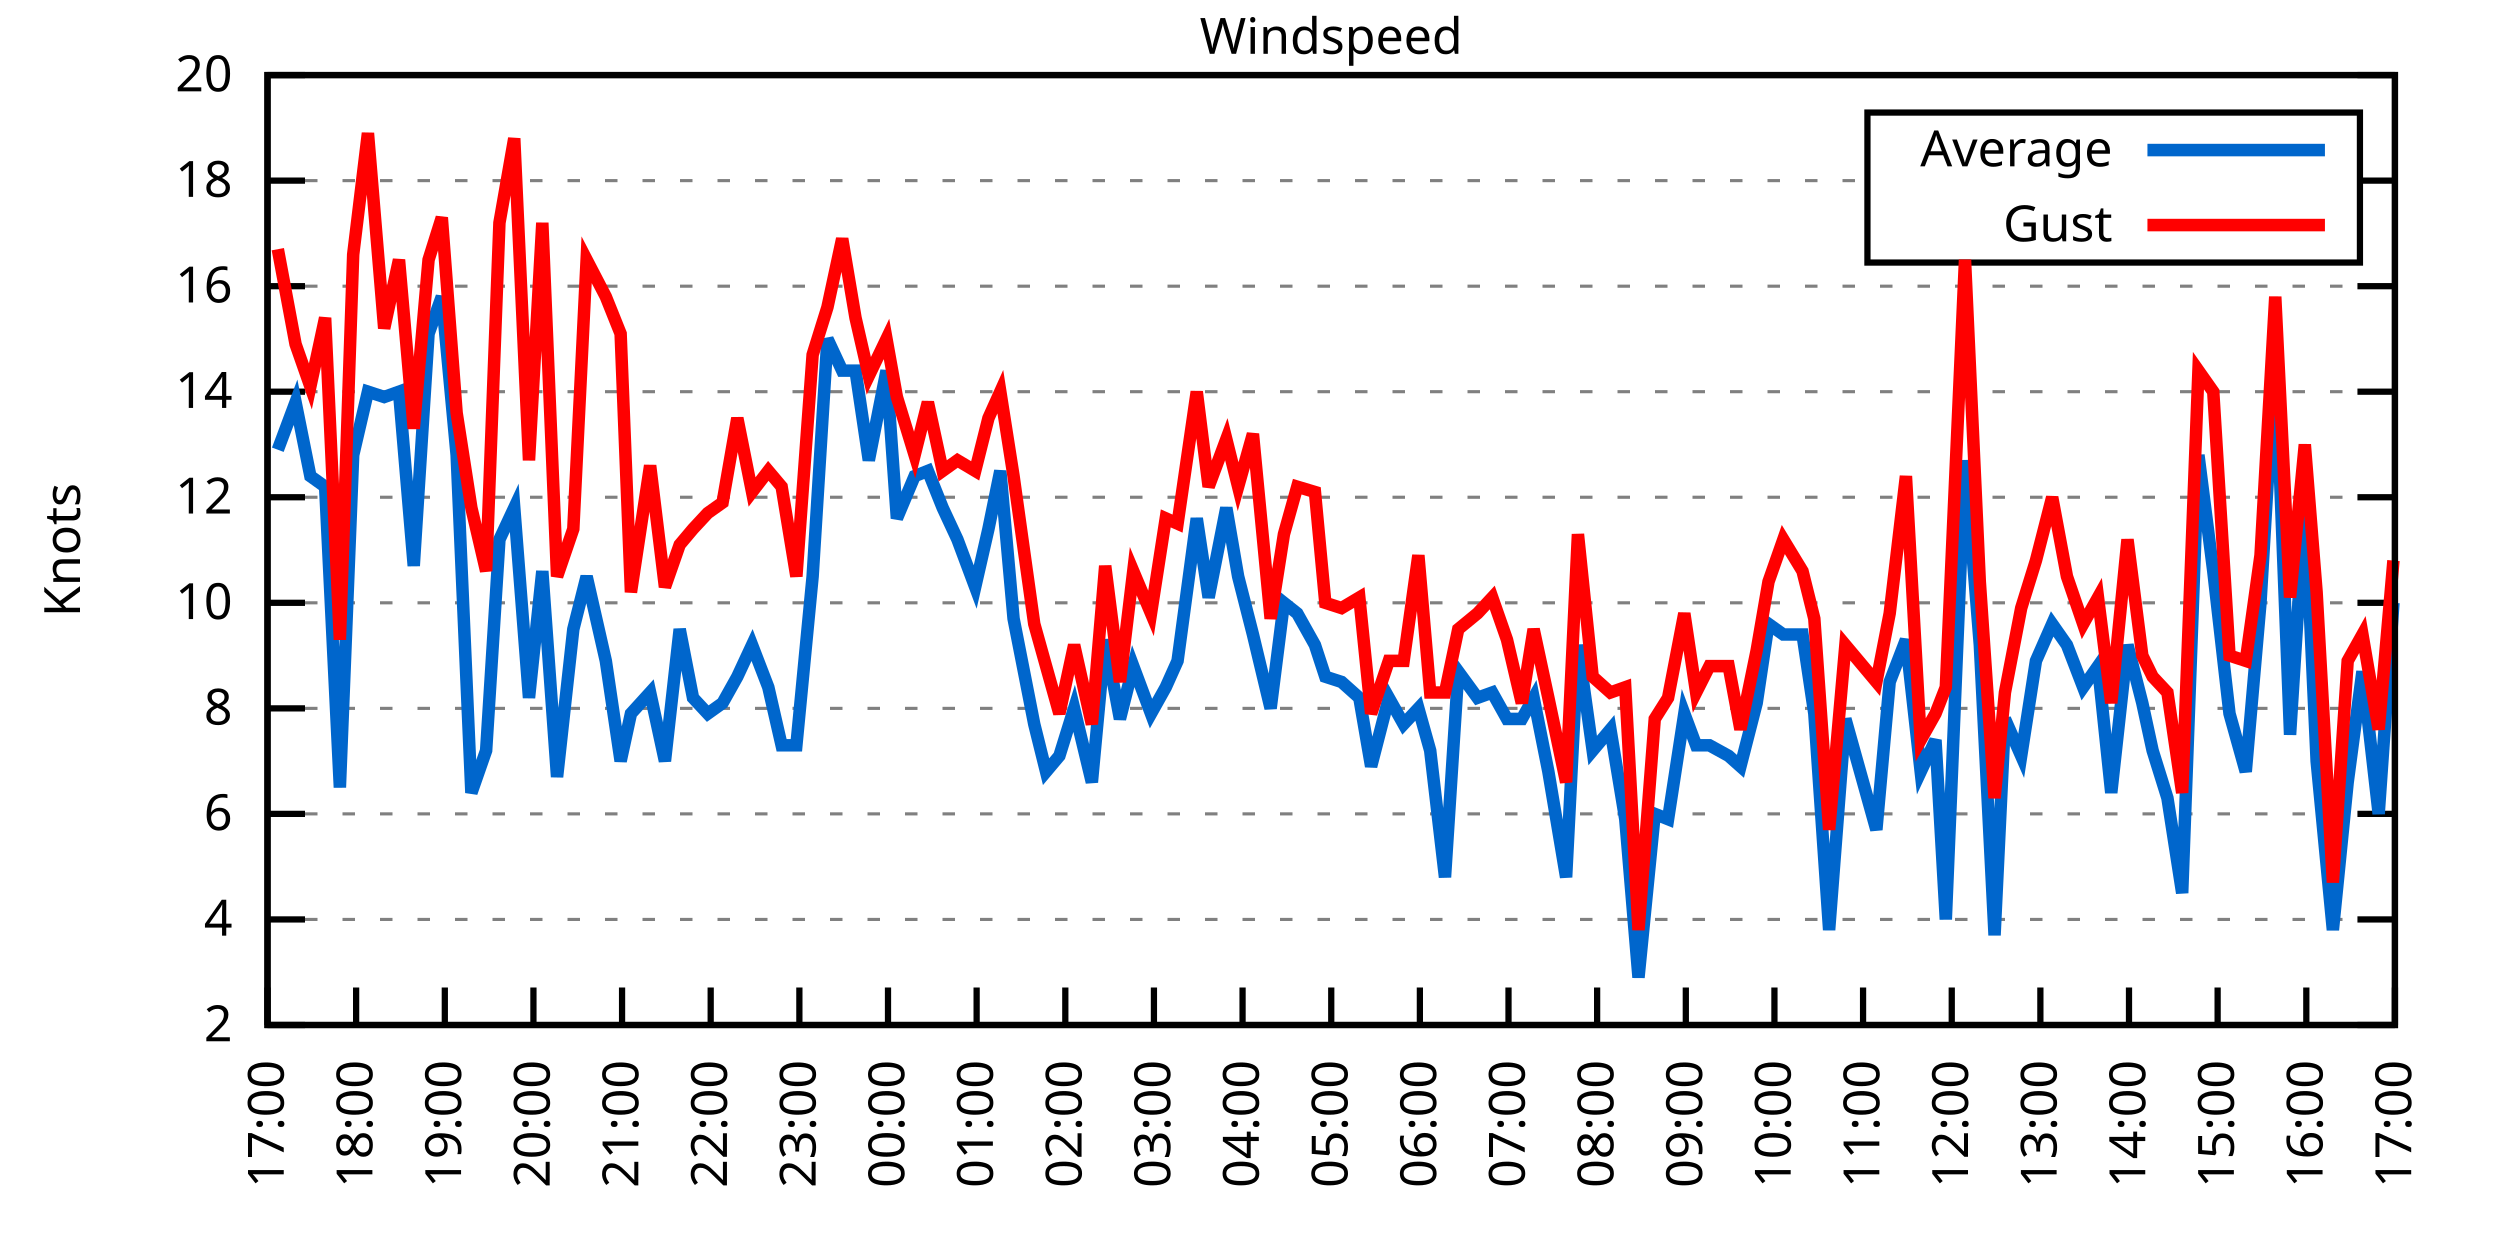
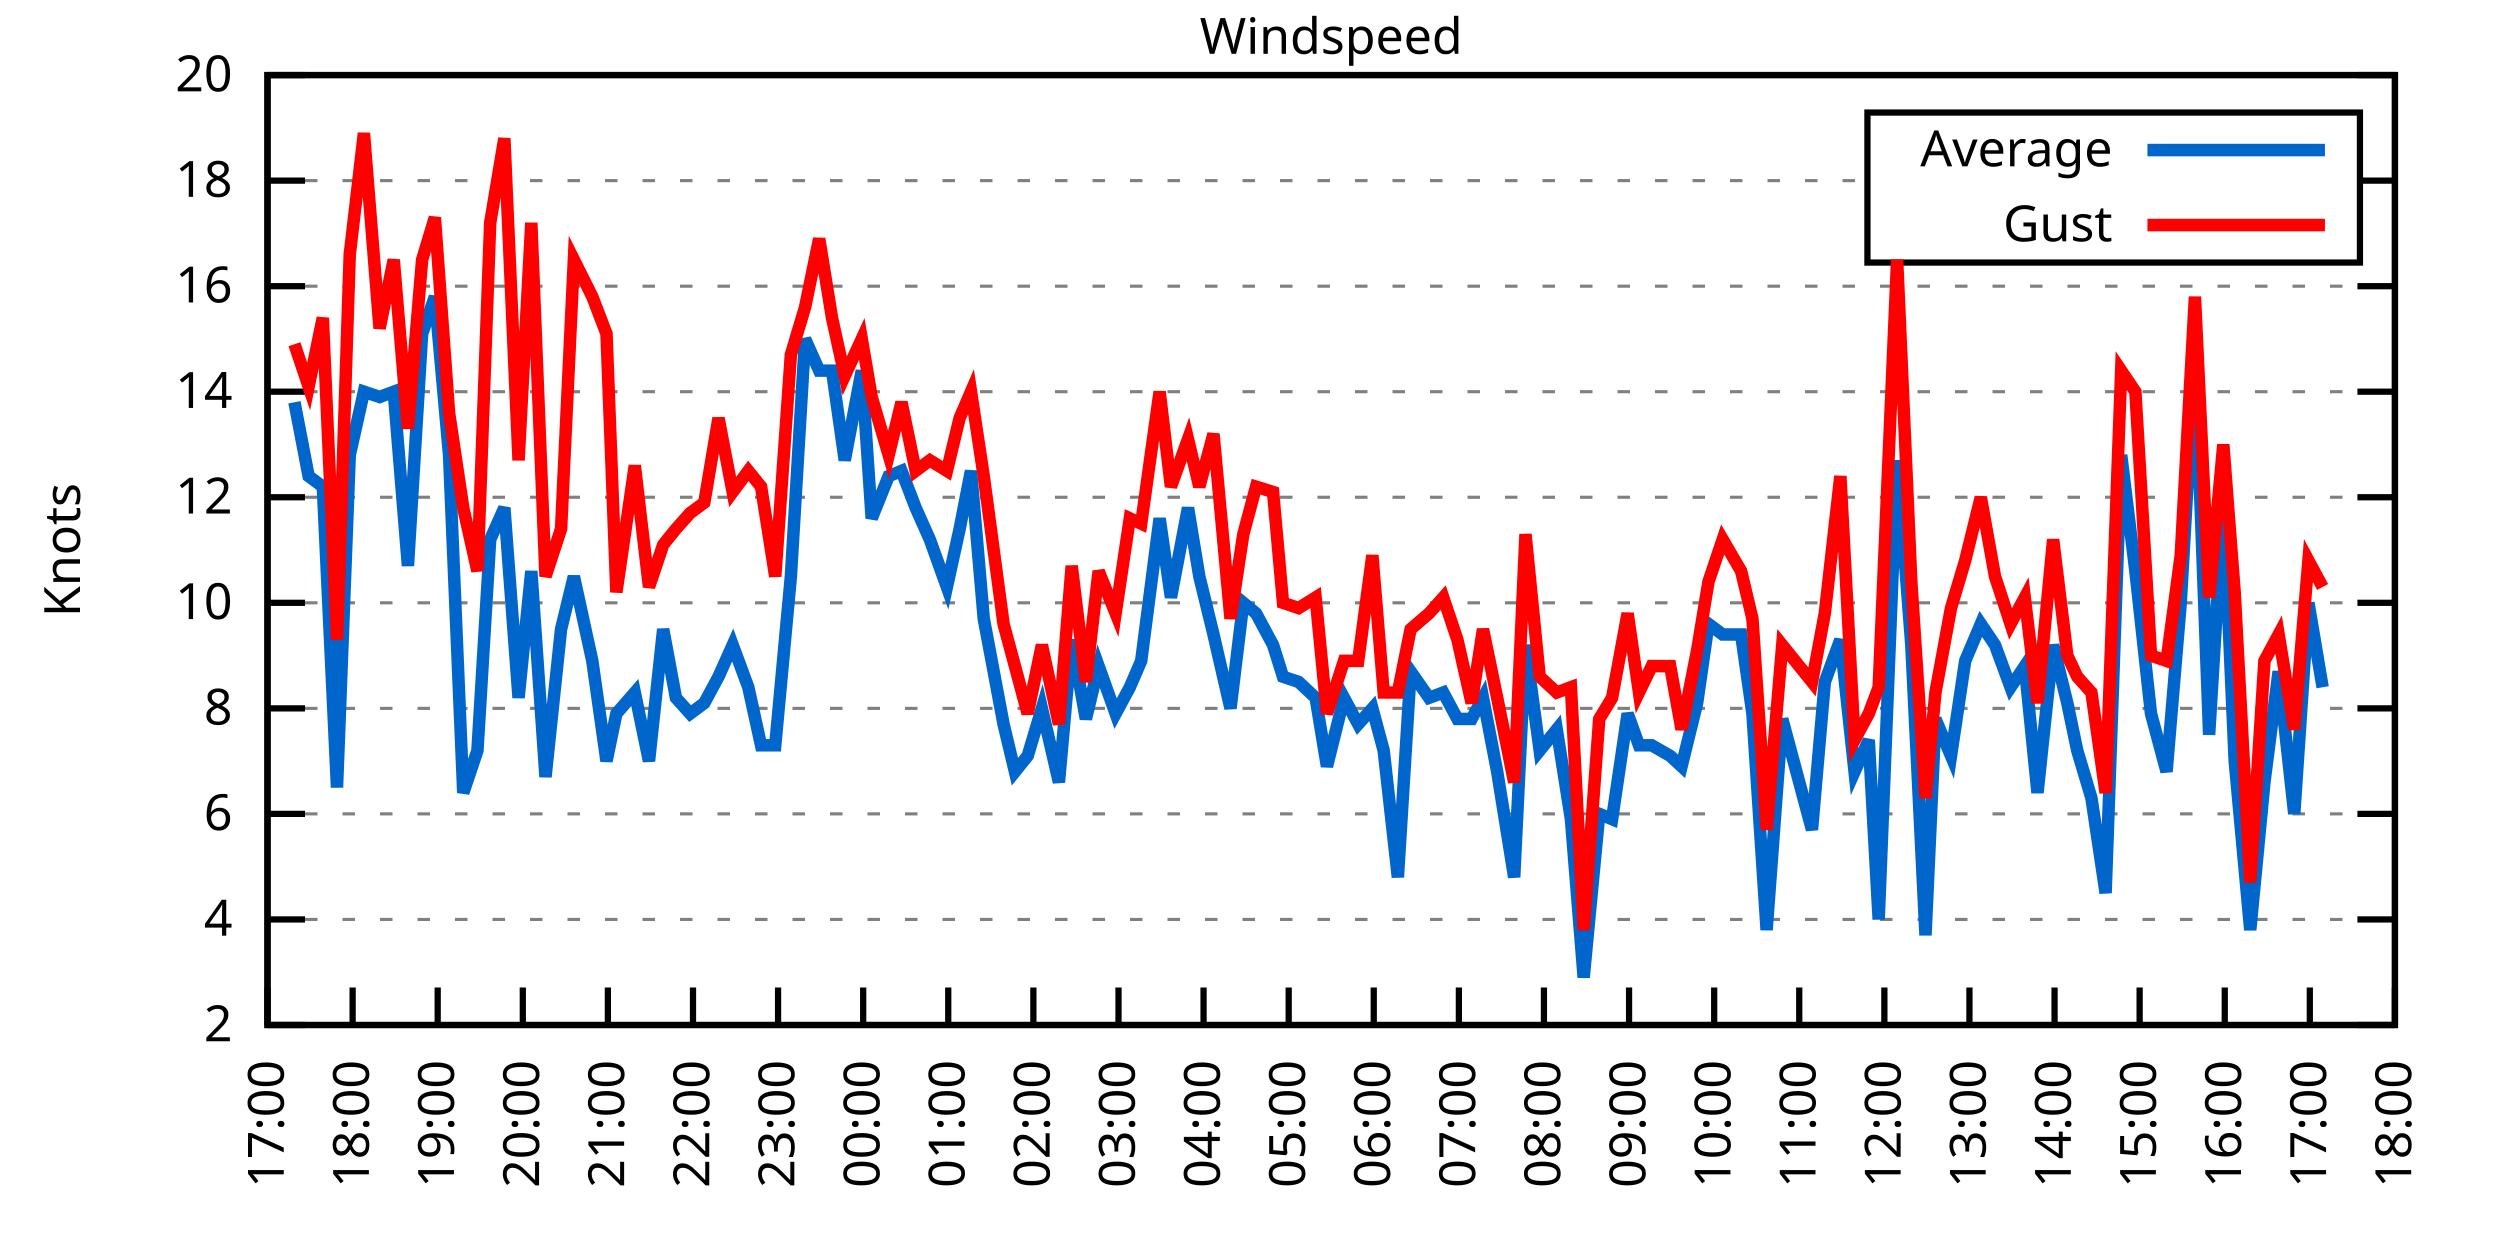
<svg xmlns="http://www.w3.org/2000/svg" xmlns:xlink="http://www.w3.org/1999/xlink" width="400" height="200" viewBox="0 0 400 200">
  <g id="gnuplot_canvas">
    <rect x="0" y="0" width="400" height="200" fill="none" />
    <defs>
      <circle id="gpDot" r="0.5" stroke-width="0.5" stroke="currentColor" />
      <path id="gpPt0" stroke-width="0.333" stroke="currentColor" d="M-1,0 h2 M0,-1 v2" />
      <path id="gpPt1" stroke-width="0.333" stroke="currentColor" d="M-1,-1 L1,1 M1,-1 L-1,1" />
      <path id="gpPt2" stroke-width="0.333" stroke="currentColor" d="M-1,0 L1,0 M0,-1 L0,1 M-1,-1 L1,1 M-1,1 L1,-1" />
      <rect id="gpPt3" stroke-width="0.333" stroke="currentColor" x="-1" y="-1" width="2" height="2" />
      <rect id="gpPt4" stroke-width="0.333" stroke="currentColor" fill="currentColor" x="-1" y="-1" width="2" height="2" />
      <circle id="gpPt5" stroke-width="0.333" stroke="currentColor" cx="0" cy="0" r="1" />
      <use xlink:href="#gpPt5" id="gpPt6" fill="currentColor" stroke="none" />
      <path id="gpPt7" stroke-width="0.333" stroke="currentColor" d="M0,-1.33 L-1.33,0.67 L1.33,0.67 z" />
      <use xlink:href="#gpPt7" id="gpPt8" fill="currentColor" stroke="none" />
      <use xlink:href="#gpPt7" id="gpPt9" stroke="currentColor" transform="rotate(180)" />
      <use xlink:href="#gpPt9" id="gpPt10" fill="currentColor" stroke="none" />
      <use xlink:href="#gpPt3" id="gpPt11" stroke="currentColor" transform="rotate(45)" />
      <use xlink:href="#gpPt11" id="gpPt12" fill="currentColor" stroke="none" />
      <path id="gpPt13" stroke-width="0.333" stroke="currentColor" d="M0,1.330 L1.265,0.411 L0.782,-1.067 L-0.782,-1.076 L-1.265,0.411 z" />
      <use xlink:href="#gpPt13" id="gpPt14" fill="currentColor" stroke="none" />
      <filter id="textbox" filterUnits="objectBoundingBox" x="0" y="0" height="1" width="1">
        <feFlood flood-color="white" flood-opacity="1" result="bgnd" />
        <feComposite in="SourceGraphic" in2="bgnd" operator="atop" />
      </filter>
      <filter id="greybox" filterUnits="objectBoundingBox" x="0" y="0" height="1" width="1">
        <feFlood flood-color="lightgrey" flood-opacity="1" result="grey" />
        <feComposite in="SourceGraphic" in2="grey" operator="atop" />
      </filter>
    </defs>
    <g fill="none" color="white" stroke="currentColor" stroke-width="1.00" stroke-linecap="butt" stroke-linejoin="miter">
</g>
    <g fill="none" color="black" stroke="currentColor" stroke-width="1.00" stroke-linecap="butt" stroke-linejoin="miter">
      <g stroke="none" shape-rendering="crispEdges">
        <polygon fill="rgb(255, 255, 255)" points="42.80,164.00 383.18,164.00 383.18,12.02 42.80,12.02 " />
      </g>
    </g>
    <g fill="none" color="black" stroke="currentColor" stroke-width="1.00" stroke-linecap="butt" stroke-linejoin="miter">
</g>
    <g fill="none" color="black" stroke="black" stroke-width="0.50" stroke-linecap="butt" stroke-linejoin="miter">
</g>
    <g fill="none" color="gray" stroke="currentColor" stroke-width="0.50" stroke-linecap="butt" stroke-linejoin="miter">
      <path stroke="gray" stroke-dasharray="2,4" class="gridline" d="M42.80,164.00 L383.19,164.00  " />
    </g>
    <g fill="none" color="gray" stroke="gray" stroke-width="1.00" stroke-linecap="butt" stroke-linejoin="miter">
</g>
    <g fill="none" color="black" stroke="currentColor" stroke-width="1.00" stroke-linecap="butt" stroke-linejoin="miter">
      <path stroke="black" d="M42.80,164.00 L48.80,164.00 M383.19,164.00 L377.19,164.00  " />
      <g transform="translate(37.20,166.60)" stroke="none" fill="black" font-family="Sans" font-size="8.00" text-anchor="end">
        <text>
          <tspan font-family="Sans"> 2</tspan>
        </text>
      </g>
    </g>
    <g fill="none" color="black" stroke="currentColor" stroke-width="1.00" stroke-linecap="butt" stroke-linejoin="miter">
</g>
    <g fill="none" color="black" stroke="black" stroke-width="0.50" stroke-linecap="butt" stroke-linejoin="miter">
</g>
    <g fill="none" color="gray" stroke="currentColor" stroke-width="0.50" stroke-linecap="butt" stroke-linejoin="miter">
      <path stroke="gray" stroke-dasharray="2,4" class="gridline" d="M42.80,147.11 L383.19,147.11  " />
    </g>
    <g fill="none" color="gray" stroke="gray" stroke-width="1.00" stroke-linecap="butt" stroke-linejoin="miter">
</g>
    <g fill="none" color="black" stroke="currentColor" stroke-width="1.00" stroke-linecap="butt" stroke-linejoin="miter">
      <path stroke="black" d="M42.80,147.11 L48.80,147.11 M383.19,147.11 L377.19,147.11  " />
      <g transform="translate(37.20,149.71)" stroke="none" fill="black" font-family="Sans" font-size="8.00" text-anchor="end">
        <text>
          <tspan font-family="Sans"> 4</tspan>
        </text>
      </g>
    </g>
    <g fill="none" color="black" stroke="currentColor" stroke-width="1.00" stroke-linecap="butt" stroke-linejoin="miter">
</g>
    <g fill="none" color="black" stroke="black" stroke-width="0.50" stroke-linecap="butt" stroke-linejoin="miter">
</g>
    <g fill="none" color="gray" stroke="currentColor" stroke-width="0.50" stroke-linecap="butt" stroke-linejoin="miter">
      <path stroke="gray" stroke-dasharray="2,4" class="gridline" d="M42.80,130.22 L383.19,130.22  " />
    </g>
    <g fill="none" color="gray" stroke="gray" stroke-width="1.00" stroke-linecap="butt" stroke-linejoin="miter">
</g>
    <g fill="none" color="black" stroke="currentColor" stroke-width="1.00" stroke-linecap="butt" stroke-linejoin="miter">
      <path stroke="black" d="M42.80,130.22 L48.80,130.22 M383.19,130.22 L377.19,130.22  " />
      <g transform="translate(37.20,132.82)" stroke="none" fill="black" font-family="Sans" font-size="8.00" text-anchor="end">
        <text>
          <tspan font-family="Sans"> 6</tspan>
        </text>
      </g>
    </g>
    <g fill="none" color="black" stroke="currentColor" stroke-width="1.00" stroke-linecap="butt" stroke-linejoin="miter">
</g>
    <g fill="none" color="black" stroke="black" stroke-width="0.50" stroke-linecap="butt" stroke-linejoin="miter">
</g>
    <g fill="none" color="gray" stroke="currentColor" stroke-width="0.50" stroke-linecap="butt" stroke-linejoin="miter">
      <path stroke="gray" stroke-dasharray="2,4" class="gridline" d="M42.80,113.34 L383.19,113.34  " />
    </g>
    <g fill="none" color="gray" stroke="gray" stroke-width="1.00" stroke-linecap="butt" stroke-linejoin="miter">
</g>
    <g fill="none" color="black" stroke="currentColor" stroke-width="1.00" stroke-linecap="butt" stroke-linejoin="miter">
      <path stroke="black" d="M42.80,113.34 L48.80,113.34 M383.19,113.34 L377.19,113.34  " />
      <g transform="translate(37.20,115.94)" stroke="none" fill="black" font-family="Sans" font-size="8.00" text-anchor="end">
        <text>
          <tspan font-family="Sans"> 8</tspan>
        </text>
      </g>
    </g>
    <g fill="none" color="black" stroke="currentColor" stroke-width="1.00" stroke-linecap="butt" stroke-linejoin="miter">
</g>
    <g fill="none" color="black" stroke="black" stroke-width="0.50" stroke-linecap="butt" stroke-linejoin="miter">
</g>
    <g fill="none" color="gray" stroke="currentColor" stroke-width="0.50" stroke-linecap="butt" stroke-linejoin="miter">
      <path stroke="gray" stroke-dasharray="2,4" class="gridline" d="M42.80,96.45 L383.19,96.45  " />
    </g>
    <g fill="none" color="gray" stroke="gray" stroke-width="1.00" stroke-linecap="butt" stroke-linejoin="miter">
</g>
    <g fill="none" color="black" stroke="currentColor" stroke-width="1.00" stroke-linecap="butt" stroke-linejoin="miter">
      <path stroke="black" d="M42.80,96.45 L48.80,96.45 M383.19,96.45 L377.19,96.45  " />
      <g transform="translate(37.20,99.05)" stroke="none" fill="black" font-family="Sans" font-size="8.00" text-anchor="end">
        <text>
          <tspan font-family="Sans"> 10</tspan>
        </text>
      </g>
    </g>
    <g fill="none" color="black" stroke="currentColor" stroke-width="1.00" stroke-linecap="butt" stroke-linejoin="miter">
</g>
    <g fill="none" color="black" stroke="black" stroke-width="0.50" stroke-linecap="butt" stroke-linejoin="miter">
</g>
    <g fill="none" color="gray" stroke="currentColor" stroke-width="0.50" stroke-linecap="butt" stroke-linejoin="miter">
      <path stroke="gray" stroke-dasharray="2,4" class="gridline" d="M42.80,79.56 L383.19,79.56  " />
    </g>
    <g fill="none" color="gray" stroke="gray" stroke-width="1.00" stroke-linecap="butt" stroke-linejoin="miter">
</g>
    <g fill="none" color="black" stroke="currentColor" stroke-width="1.00" stroke-linecap="butt" stroke-linejoin="miter">
      <path stroke="black" d="M42.80,79.56 L48.80,79.56 M383.19,79.56 L377.19,79.56  " />
      <g transform="translate(37.20,82.16)" stroke="none" fill="black" font-family="Sans" font-size="8.00" text-anchor="end">
        <text>
          <tspan font-family="Sans"> 12</tspan>
        </text>
      </g>
    </g>
    <g fill="none" color="black" stroke="currentColor" stroke-width="1.00" stroke-linecap="butt" stroke-linejoin="miter">
</g>
    <g fill="none" color="black" stroke="black" stroke-width="0.50" stroke-linecap="butt" stroke-linejoin="miter">
</g>
    <g fill="none" color="gray" stroke="currentColor" stroke-width="0.50" stroke-linecap="butt" stroke-linejoin="miter">
      <path stroke="gray" stroke-dasharray="2,4" class="gridline" d="M42.80,62.67 L383.19,62.67  " />
    </g>
    <g fill="none" color="gray" stroke="gray" stroke-width="1.00" stroke-linecap="butt" stroke-linejoin="miter">
</g>
    <g fill="none" color="black" stroke="currentColor" stroke-width="1.00" stroke-linecap="butt" stroke-linejoin="miter">
      <path stroke="black" d="M42.80,62.67 L48.80,62.67 M383.19,62.67 L377.19,62.67  " />
      <g transform="translate(37.20,65.27)" stroke="none" fill="black" font-family="Sans" font-size="8.00" text-anchor="end">
        <text>
          <tspan font-family="Sans"> 14</tspan>
        </text>
      </g>
    </g>
    <g fill="none" color="black" stroke="currentColor" stroke-width="1.00" stroke-linecap="butt" stroke-linejoin="miter">
</g>
    <g fill="none" color="black" stroke="black" stroke-width="0.50" stroke-linecap="butt" stroke-linejoin="miter">
</g>
    <g fill="none" color="gray" stroke="currentColor" stroke-width="0.50" stroke-linecap="butt" stroke-linejoin="miter">
      <path stroke="gray" stroke-dasharray="2,4" class="gridline" d="M42.80,45.79 L383.19,45.79  " />
    </g>
    <g fill="none" color="gray" stroke="gray" stroke-width="1.00" stroke-linecap="butt" stroke-linejoin="miter">
</g>
    <g fill="none" color="black" stroke="currentColor" stroke-width="1.00" stroke-linecap="butt" stroke-linejoin="miter">
      <path stroke="black" d="M42.80,45.79 L48.80,45.79 M383.19,45.79 L377.19,45.79  " />
      <g transform="translate(37.20,48.39)" stroke="none" fill="black" font-family="Sans" font-size="8.00" text-anchor="end">
        <text>
          <tspan font-family="Sans"> 16</tspan>
        </text>
      </g>
    </g>
    <g fill="none" color="black" stroke="currentColor" stroke-width="1.00" stroke-linecap="butt" stroke-linejoin="miter">
</g>
    <g fill="none" color="black" stroke="black" stroke-width="0.50" stroke-linecap="butt" stroke-linejoin="miter">
</g>
    <g fill="none" color="gray" stroke="currentColor" stroke-width="0.50" stroke-linecap="butt" stroke-linejoin="miter">
      <path stroke="gray" stroke-dasharray="2,4" class="gridline" d="M42.80,28.90 L298.79,28.90 M377.59,28.90 L383.19,28.90  " />
    </g>
    <g fill="none" color="gray" stroke="gray" stroke-width="1.00" stroke-linecap="butt" stroke-linejoin="miter">
</g>
    <g fill="none" color="black" stroke="currentColor" stroke-width="1.00" stroke-linecap="butt" stroke-linejoin="miter">
      <path stroke="black" d="M42.80,28.90 L48.80,28.90 M383.19,28.90 L377.19,28.90  " />
      <g transform="translate(37.20,31.50)" stroke="none" fill="black" font-family="Sans" font-size="8.00" text-anchor="end">
        <text>
          <tspan font-family="Sans"> 18</tspan>
        </text>
      </g>
    </g>
    <g fill="none" color="black" stroke="currentColor" stroke-width="1.00" stroke-linecap="butt" stroke-linejoin="miter">
</g>
    <g fill="none" color="black" stroke="black" stroke-width="0.50" stroke-linecap="butt" stroke-linejoin="miter">
</g>
    <g fill="none" color="gray" stroke="currentColor" stroke-width="0.50" stroke-linecap="butt" stroke-linejoin="miter">
      <path stroke="gray" stroke-dasharray="2,4" class="gridline" d="M42.80,12.01 L383.19,12.01  " />
    </g>
    <g fill="none" color="gray" stroke="gray" stroke-width="1.00" stroke-linecap="butt" stroke-linejoin="miter">
</g>
    <g fill="none" color="black" stroke="currentColor" stroke-width="1.00" stroke-linecap="butt" stroke-linejoin="miter">
      <path stroke="black" d="M42.80,12.01 L48.80,12.01 M383.19,12.01 L377.19,12.01  " />
      <g transform="translate(37.20,14.61)" stroke="none" fill="black" font-family="Sans" font-size="8.00" text-anchor="end">
        <text>
          <tspan font-family="Sans"> 20</tspan>
        </text>
      </g>
    </g>
    <g fill="none" color="black" stroke="currentColor" stroke-width="1.00" stroke-linecap="butt" stroke-linejoin="miter">
      <path stroke="black" d="M42.80,164.00 L42.80,158.00  " />
      <g transform="translate(45.40,169.60) rotate(270.00)" stroke="none" fill="black" font-family="Sans" font-size="8.00" text-anchor="end">
        <text>
          <tspan font-family="Sans">17:00</tspan>
        </text>
      </g>
    </g>
    <g fill="none" color="black" stroke="currentColor" stroke-width="1.00" stroke-linecap="butt" stroke-linejoin="miter">
-       <path stroke="black" d="M56.98,164.00 L56.98,158.00  " />
-       <g transform="translate(59.58,169.60) rotate(270.00)" stroke="none" fill="black" font-family="Sans" font-size="8.00" text-anchor="end">
+       <path stroke="black" d="M56.42,164.00 L56.42,158.00  " />
+       <g transform="translate(59.02,169.60) rotate(270.00)" stroke="none" fill="black" font-family="Sans" font-size="8.00" text-anchor="end">
        <text>
          <tspan font-family="Sans">18:00</tspan>
        </text>
      </g>
    </g>
    <g fill="none" color="black" stroke="currentColor" stroke-width="1.00" stroke-linecap="butt" stroke-linejoin="miter">
-       <path stroke="black" d="M71.17,164.00 L71.17,158.00  " />
-       <g transform="translate(73.77,169.60) rotate(270.00)" stroke="none" fill="black" font-family="Sans" font-size="8.00" text-anchor="end">
+       <path stroke="black" d="M70.03,164.00 L70.03,158.00  " />
+       <g transform="translate(72.63,169.60) rotate(270.00)" stroke="none" fill="black" font-family="Sans" font-size="8.00" text-anchor="end">
        <text>
          <tspan font-family="Sans">19:00</tspan>
        </text>
      </g>
    </g>
    <g fill="none" color="black" stroke="currentColor" stroke-width="1.00" stroke-linecap="butt" stroke-linejoin="miter">
-       <path stroke="black" d="M85.35,164.00 L85.35,158.00  " />
-       <g transform="translate(87.95,169.60) rotate(270.00)" stroke="none" fill="black" font-family="Sans" font-size="8.00" text-anchor="end">
+       <path stroke="black" d="M83.65,164.00 L83.65,158.00  " />
+       <g transform="translate(86.25,169.60) rotate(270.00)" stroke="none" fill="black" font-family="Sans" font-size="8.00" text-anchor="end">
        <text>
          <tspan font-family="Sans">20:00</tspan>
        </text>
      </g>
    </g>
    <g fill="none" color="black" stroke="currentColor" stroke-width="1.00" stroke-linecap="butt" stroke-linejoin="miter">
-       <path stroke="black" d="M99.53,164.00 L99.53,158.00  " />
-       <g transform="translate(102.13,169.60) rotate(270.00)" stroke="none" fill="black" font-family="Sans" font-size="8.00" text-anchor="end">
+       <path stroke="black" d="M97.26,164.00 L97.26,158.00  " />
+       <g transform="translate(99.86,169.60) rotate(270.00)" stroke="none" fill="black" font-family="Sans" font-size="8.00" text-anchor="end">
        <text>
          <tspan font-family="Sans">21:00</tspan>
        </text>
      </g>
    </g>
    <g fill="none" color="black" stroke="currentColor" stroke-width="1.00" stroke-linecap="butt" stroke-linejoin="miter">
-       <path stroke="black" d="M113.71,164.00 L113.71,158.00  " />
-       <g transform="translate(116.31,169.60) rotate(270.00)" stroke="none" fill="black" font-family="Sans" font-size="8.00" text-anchor="end">
+       <path stroke="black" d="M110.88,164.00 L110.88,158.00  " />
+       <g transform="translate(113.48,169.60) rotate(270.00)" stroke="none" fill="black" font-family="Sans" font-size="8.00" text-anchor="end">
        <text>
          <tspan font-family="Sans">22:00</tspan>
        </text>
      </g>
    </g>
    <g fill="none" color="black" stroke="currentColor" stroke-width="1.00" stroke-linecap="butt" stroke-linejoin="miter">
-       <path stroke="black" d="M127.90,164.00 L127.90,158.00  " />
-       <g transform="translate(130.50,169.60) rotate(270.00)" stroke="none" fill="black" font-family="Sans" font-size="8.00" text-anchor="end">
+       <path stroke="black" d="M124.49,164.00 L124.49,158.00  " />
+       <g transform="translate(127.09,169.60) rotate(270.00)" stroke="none" fill="black" font-family="Sans" font-size="8.00" text-anchor="end">
        <text>
          <tspan font-family="Sans">23:00</tspan>
        </text>
      </g>
    </g>
    <g fill="none" color="black" stroke="currentColor" stroke-width="1.00" stroke-linecap="butt" stroke-linejoin="miter">
-       <path stroke="black" d="M142.08,164.00 L142.08,158.00  " />
-       <g transform="translate(144.68,169.60) rotate(270.00)" stroke="none" fill="black" font-family="Sans" font-size="8.00" text-anchor="end">
+       <path stroke="black" d="M138.11,164.00 L138.11,158.00  " />
+       <g transform="translate(140.71,169.60) rotate(270.00)" stroke="none" fill="black" font-family="Sans" font-size="8.00" text-anchor="end">
        <text>
          <tspan font-family="Sans">00:00</tspan>
        </text>
      </g>
    </g>
    <g fill="none" color="black" stroke="currentColor" stroke-width="1.00" stroke-linecap="butt" stroke-linejoin="miter">
-       <path stroke="black" d="M156.26,164.00 L156.26,158.00  " />
-       <g transform="translate(158.86,169.60) rotate(270.00)" stroke="none" fill="black" font-family="Sans" font-size="8.00" text-anchor="end">
+       <path stroke="black" d="M151.72,164.00 L151.72,158.00  " />
+       <g transform="translate(154.32,169.60) rotate(270.00)" stroke="none" fill="black" font-family="Sans" font-size="8.00" text-anchor="end">
        <text>
          <tspan font-family="Sans">01:00</tspan>
        </text>
      </g>
    </g>
    <g fill="none" color="black" stroke="currentColor" stroke-width="1.00" stroke-linecap="butt" stroke-linejoin="miter">
-       <path stroke="black" d="M170.45,164.00 L170.45,158.00  " />
-       <g transform="translate(173.05,169.60) rotate(270.00)" stroke="none" fill="black" font-family="Sans" font-size="8.00" text-anchor="end">
+       <path stroke="black" d="M165.34,164.00 L165.34,158.00  " />
+       <g transform="translate(167.94,169.60) rotate(270.00)" stroke="none" fill="black" font-family="Sans" font-size="8.00" text-anchor="end">
        <text>
          <tspan font-family="Sans">02:00</tspan>
        </text>
      </g>
    </g>
    <g fill="none" color="black" stroke="currentColor" stroke-width="1.00" stroke-linecap="butt" stroke-linejoin="miter">
-       <path stroke="black" d="M184.63,164.00 L184.63,158.00  " />
-       <g transform="translate(187.23,169.60) rotate(270.00)" stroke="none" fill="black" font-family="Sans" font-size="8.00" text-anchor="end">
+       <path stroke="black" d="M178.96,164.00 L178.96,158.00  " />
+       <g transform="translate(181.56,169.60) rotate(270.00)" stroke="none" fill="black" font-family="Sans" font-size="8.00" text-anchor="end">
        <text>
          <tspan font-family="Sans">03:00</tspan>
        </text>
      </g>
    </g>
    <g fill="none" color="black" stroke="currentColor" stroke-width="1.00" stroke-linecap="butt" stroke-linejoin="miter">
-       <path stroke="black" d="M198.81,164.00 L198.81,158.00  " />
-       <g transform="translate(201.41,169.60) rotate(270.00)" stroke="none" fill="black" font-family="Sans" font-size="8.00" text-anchor="end">
+       <path stroke="black" d="M192.57,164.00 L192.57,158.00  " />
+       <g transform="translate(195.17,169.60) rotate(270.00)" stroke="none" fill="black" font-family="Sans" font-size="8.00" text-anchor="end">
        <text>
          <tspan font-family="Sans">04:00</tspan>
        </text>
      </g>
    </g>
    <g fill="none" color="black" stroke="currentColor" stroke-width="1.00" stroke-linecap="butt" stroke-linejoin="miter">
-       <path stroke="black" d="M213.00,164.00 L213.00,158.00  " />
-       <g transform="translate(215.60,169.60) rotate(270.00)" stroke="none" fill="black" font-family="Sans" font-size="8.00" text-anchor="end">
+       <path stroke="black" d="M206.19,164.00 L206.19,158.00  " />
+       <g transform="translate(208.79,169.60) rotate(270.00)" stroke="none" fill="black" font-family="Sans" font-size="8.00" text-anchor="end">
        <text>
          <tspan font-family="Sans">05:00</tspan>
        </text>
      </g>
    </g>
    <g fill="none" color="black" stroke="currentColor" stroke-width="1.00" stroke-linecap="butt" stroke-linejoin="miter">
-       <path stroke="black" d="M227.18,164.00 L227.18,158.00  " />
-       <g transform="translate(229.78,169.60) rotate(270.00)" stroke="none" fill="black" font-family="Sans" font-size="8.00" text-anchor="end">
+       <path stroke="black" d="M219.80,164.00 L219.80,158.00  " />
+       <g transform="translate(222.40,169.60) rotate(270.00)" stroke="none" fill="black" font-family="Sans" font-size="8.00" text-anchor="end">
        <text>
          <tspan font-family="Sans">06:00</tspan>
        </text>
      </g>
    </g>
    <g fill="none" color="black" stroke="currentColor" stroke-width="1.00" stroke-linecap="butt" stroke-linejoin="miter">
-       <path stroke="black" d="M241.36,164.00 L241.36,158.00  " />
-       <g transform="translate(243.96,169.60) rotate(270.00)" stroke="none" fill="black" font-family="Sans" font-size="8.00" text-anchor="end">
+       <path stroke="black" d="M233.42,164.00 L233.42,158.00  " />
+       <g transform="translate(236.02,169.60) rotate(270.00)" stroke="none" fill="black" font-family="Sans" font-size="8.00" text-anchor="end">
        <text>
          <tspan font-family="Sans">07:00</tspan>
        </text>
      </g>
    </g>
    <g fill="none" color="black" stroke="currentColor" stroke-width="1.00" stroke-linecap="butt" stroke-linejoin="miter">
-       <path stroke="black" d="M255.54,164.00 L255.54,158.00  " />
-       <g transform="translate(258.14,169.60) rotate(270.00)" stroke="none" fill="black" font-family="Sans" font-size="8.00" text-anchor="end">
+       <path stroke="black" d="M247.03,164.00 L247.03,158.00  " />
+       <g transform="translate(249.63,169.60) rotate(270.00)" stroke="none" fill="black" font-family="Sans" font-size="8.00" text-anchor="end">
        <text>
          <tspan font-family="Sans">08:00</tspan>
        </text>
      </g>
    </g>
    <g fill="none" color="black" stroke="currentColor" stroke-width="1.00" stroke-linecap="butt" stroke-linejoin="miter">
-       <path stroke="black" d="M269.73,164.00 L269.73,158.00  " />
-       <g transform="translate(272.33,169.60) rotate(270.00)" stroke="none" fill="black" font-family="Sans" font-size="8.00" text-anchor="end">
+       <path stroke="black" d="M260.65,164.00 L260.65,158.00  " />
+       <g transform="translate(263.25,169.60) rotate(270.00)" stroke="none" fill="black" font-family="Sans" font-size="8.00" text-anchor="end">
        <text>
          <tspan font-family="Sans">09:00</tspan>
        </text>
      </g>
    </g>
    <g fill="none" color="black" stroke="currentColor" stroke-width="1.00" stroke-linecap="butt" stroke-linejoin="miter">
-       <path stroke="black" d="M283.91,164.00 L283.91,158.00  " />
-       <g transform="translate(286.51,169.60) rotate(270.00)" stroke="none" fill="black" font-family="Sans" font-size="8.00" text-anchor="end">
+       <path stroke="black" d="M274.27,164.00 L274.27,158.00  " />
+       <g transform="translate(276.87,169.60) rotate(270.00)" stroke="none" fill="black" font-family="Sans" font-size="8.00" text-anchor="end">
        <text>
          <tspan font-family="Sans">10:00</tspan>
        </text>
      </g>
    </g>
    <g fill="none" color="black" stroke="currentColor" stroke-width="1.00" stroke-linecap="butt" stroke-linejoin="miter">
-       <path stroke="black" d="M298.09,164.00 L298.09,158.00  " />
-       <g transform="translate(300.69,169.60) rotate(270.00)" stroke="none" fill="black" font-family="Sans" font-size="8.00" text-anchor="end">
+       <path stroke="black" d="M287.88,164.00 L287.88,158.00  " />
+       <g transform="translate(290.48,169.60) rotate(270.00)" stroke="none" fill="black" font-family="Sans" font-size="8.00" text-anchor="end">
        <text>
          <tspan font-family="Sans">11:00</tspan>
        </text>
      </g>
    </g>
    <g fill="none" color="black" stroke="currentColor" stroke-width="1.00" stroke-linecap="butt" stroke-linejoin="miter">
-       <path stroke="black" d="M312.28,164.00 L312.28,158.00  " />
-       <g transform="translate(314.88,169.60) rotate(270.00)" stroke="none" fill="black" font-family="Sans" font-size="8.00" text-anchor="end">
+       <path stroke="black" d="M301.50,164.00 L301.50,158.00  " />
+       <g transform="translate(304.10,169.60) rotate(270.00)" stroke="none" fill="black" font-family="Sans" font-size="8.00" text-anchor="end">
        <text>
          <tspan font-family="Sans">12:00</tspan>
        </text>
      </g>
    </g>
    <g fill="none" color="black" stroke="currentColor" stroke-width="1.00" stroke-linecap="butt" stroke-linejoin="miter">
-       <path stroke="black" d="M326.46,164.00 L326.46,158.00  " />
-       <g transform="translate(329.06,169.60) rotate(270.00)" stroke="none" fill="black" font-family="Sans" font-size="8.00" text-anchor="end">
+       <path stroke="black" d="M315.11,164.00 L315.11,158.00  " />
+       <g transform="translate(317.71,169.60) rotate(270.00)" stroke="none" fill="black" font-family="Sans" font-size="8.00" text-anchor="end">
        <text>
          <tspan font-family="Sans">13:00</tspan>
        </text>
      </g>
    </g>
    <g fill="none" color="black" stroke="currentColor" stroke-width="1.00" stroke-linecap="butt" stroke-linejoin="miter">
-       <path stroke="black" d="M340.64,164.00 L340.64,158.00  " />
-       <g transform="translate(343.24,169.60) rotate(270.00)" stroke="none" fill="black" font-family="Sans" font-size="8.00" text-anchor="end">
+       <path stroke="black" d="M328.73,164.00 L328.73,158.00  " />
+       <g transform="translate(331.33,169.60) rotate(270.00)" stroke="none" fill="black" font-family="Sans" font-size="8.00" text-anchor="end">
        <text>
          <tspan font-family="Sans">14:00</tspan>
        </text>
      </g>
    </g>
    <g fill="none" color="black" stroke="currentColor" stroke-width="1.00" stroke-linecap="butt" stroke-linejoin="miter">
-       <path stroke="black" d="M354.82,164.00 L354.82,158.00  " />
-       <g transform="translate(357.42,169.60) rotate(270.00)" stroke="none" fill="black" font-family="Sans" font-size="8.00" text-anchor="end">
+       <path stroke="black" d="M342.34,164.00 L342.34,158.00  " />
+       <g transform="translate(344.94,169.60) rotate(270.00)" stroke="none" fill="black" font-family="Sans" font-size="8.00" text-anchor="end">
        <text>
          <tspan font-family="Sans">15:00</tspan>
        </text>
      </g>
    </g>
    <g fill="none" color="black" stroke="currentColor" stroke-width="1.00" stroke-linecap="butt" stroke-linejoin="miter">
-       <path stroke="black" d="M369.01,164.00 L369.01,158.00  " />
-       <g transform="translate(371.61,169.60) rotate(270.00)" stroke="none" fill="black" font-family="Sans" font-size="8.00" text-anchor="end">
+       <path stroke="black" d="M355.96,164.00 L355.96,158.00  " />
+       <g transform="translate(358.56,169.60) rotate(270.00)" stroke="none" fill="black" font-family="Sans" font-size="8.00" text-anchor="end">
        <text>
          <tspan font-family="Sans">16:00</tspan>
+         </text>
+       </g>
+     </g>
+     <g fill="none" color="black" stroke="currentColor" stroke-width="1.00" stroke-linecap="butt" stroke-linejoin="miter">
+       <path stroke="black" d="M369.57,164.00 L369.57,158.00  " />
+       <g transform="translate(372.17,169.60) rotate(270.00)" stroke="none" fill="black" font-family="Sans" font-size="8.00" text-anchor="end">
+         <text>
+           <tspan font-family="Sans">17:00</tspan>
        </text>
      </g>
    </g>
    <g fill="none" color="black" stroke="currentColor" stroke-width="1.00" stroke-linecap="butt" stroke-linejoin="miter">
      <path stroke="black" d="M383.19,164.00 L383.19,158.00  " />
      <g transform="translate(385.79,169.60) rotate(270.00)" stroke="none" fill="black" font-family="Sans" font-size="8.00" text-anchor="end">
        <text>
-           <tspan font-family="Sans">17:00</tspan>
+           <tspan font-family="Sans">18:00</tspan>
        </text>
      </g>
    </g>
    <g fill="none" color="black" stroke="currentColor" stroke-width="1.00" stroke-linecap="butt" stroke-linejoin="miter">
</g>
    <g fill="none" color="black" stroke="currentColor" stroke-width="1.00" stroke-linecap="butt" stroke-linejoin="miter">
      <path stroke="black" d="M42.80,12.01 L42.80,164.00 L383.19,164.00 L383.19,12.01 L42.80,12.01 Z  " />
    </g>
    <g fill="none" color="black" stroke="currentColor" stroke-width="1.00" stroke-linecap="butt" stroke-linejoin="miter">
</g>
    <g fill="none" color="black" stroke="currentColor" stroke-width="1.00" stroke-linecap="butt" stroke-linejoin="miter">
      <path stroke="black" d="M298.79,42.01 L298.79,18.01 L377.59,18.01 L377.59,42.01 L298.79,42.01 Z  " />
    </g>
    <g id="Windspeed_plot_1">
      <g fill="none" color="white" stroke="black" stroke-width="2.00" stroke-linecap="butt" stroke-linejoin="miter">
</g>
      <g fill="none" color="black" stroke="currentColor" stroke-width="2.00" stroke-linecap="butt" stroke-linejoin="miter">
        <g transform="translate(337.99,26.61)" stroke="none" fill="black" font-family="Sans" font-size="8.00" text-anchor="end">
          <text>
            <tspan font-family="Sans">Average</tspan>
          </text>
        </g>
      </g>
      <g fill="none" color="black" stroke="currentColor" stroke-width="2.00" stroke-linecap="butt" stroke-linejoin="miter">
-         <path stroke="rgb(  0, 102, 204)" d="M343.59,24.01 L371.99,24.01 M44.45,71.96 L47.29,64.36 L49.66,76.18 L52.02,77.87 L54.38,126.00 L56.51,72.81   L58.87,62.67 L61.47,63.52 L63.84,62.67 L66.20,90.54 L68.57,53.39 L70.69,47.47 L73.06,72.81 L75.42,126.85   L77.78,120.09 L79.91,86.32 L82.28,81.25 L84.64,111.65 L86.77,91.38 L89.13,124.31 L91.73,100.67 L93.86,92.23   L96.93,105.74 L99.30,121.78 L100.95,114.18 L104.02,110.80 L106.39,121.78 L108.75,100.67 L110.88,111.65 L113.24,114.18   L115.61,112.49 L117.97,108.27 L120.33,103.20 L122.93,109.96 L125.06,119.25 L127.42,119.25 L130.02,92.23 L132.39,54.23   L134.75,59.30 L136.88,59.30 L139.01,73.65 L141.84,59.30 L143.50,82.94 L146.34,76.18 L148.46,75.34 L150.83,81.25   L153.19,86.32 L156.03,93.92 L158.15,84.63 L160.05,75.34 L162.17,98.98 L165.48,115.87 L167.37,123.47 L169.50,120.94   L171.86,113.34 L174.70,125.16 L176.83,102.36 L179.19,115.03 L181.32,106.58 L184.16,114.18 L186.52,109.96 L188.41,105.74   L191.48,82.94 L193.38,95.60 L196.21,81.25 L198.10,92.23 L200.47,101.52 L203.30,113.34 L205.43,96.45 L207.56,98.14   L210.39,103.20 L212.05,108.27 L214.65,109.11 L217.49,111.65 L219.38,122.62 L222.21,111.65 L224.58,115.87 L226.94,113.34   L228.83,120.09 L231.20,140.36 L233.32,107.43 L236.40,111.65 L238.76,110.80 L241.12,115.03 L243.49,115.03 L245.38,111.65   L247.74,123.47 L250.58,140.36 L252.47,103.20 L254.83,120.09 L257.67,116.71 L260.04,131.07 L262.16,156.40 L264.76,130.22   L266.89,131.07 L269.49,114.18 L271.38,119.25 L273.51,119.25 L276.58,120.94 L278.47,122.62 L281.07,112.49 L282.96,99.83   L285.33,101.52 L288.40,101.52 L290.29,114.18 L292.66,148.80 L295.26,115.03 L300.22,132.76 L302.35,109.11 L304.95,102.36   L307.31,123.47 L309.68,118.40 L311.33,147.11 L314.40,73.65 L316.77,103.20 L319.13,149.65 L320.79,115.03 L323.39,120.94   L325.75,105.74 L328.35,99.83 L330.71,103.20 L333.31,109.96 L335.68,106.58 L337.80,126.85 L340.40,103.20 L342.77,112.49   L344.42,120.09 L346.79,127.69 L349.15,142.89 L351.75,72.81 L354.12,91.38 L356.72,114.18 L359.32,123.47 L361.68,96.45   L364.04,56.76 L366.41,117.56 L368.77,80.41 L370.66,121.78 L373.26,148.80 L375.63,125.16 L377.99,107.43 L380.59,130.22   L382.95,96.45  " />
+         <path stroke="rgb(  0, 102, 204)" d="M343.59,24.01 L371.99,24.01 M47.11,64.36 L49.38,76.18 L51.65,77.87 L53.92,126.00 L55.96,72.81 L58.23,62.67   L60.73,63.52 L63.00,62.67 L65.27,90.54 L67.54,53.39 L69.58,47.47 L71.85,72.81 L74.12,126.85 L76.39,120.09   L78.43,86.32 L80.70,81.25 L82.97,111.65 L85.01,91.38 L87.28,124.31 L89.77,100.67 L91.82,92.23 L94.77,105.74   L97.04,121.78 L98.62,114.18 L101.57,110.80 L103.84,121.78 L106.11,100.67 L108.15,111.65 L110.42,114.18 L112.69,112.49   L114.96,108.27 L117.23,103.20 L119.73,109.96 L121.77,119.25 L124.04,119.25 L126.54,92.23 L128.81,54.23 L131.07,59.30   L133.12,59.30 L135.16,73.65 L137.88,59.30 L139.47,82.94 L142.19,76.18 L144.24,75.34 L146.51,81.25 L148.77,86.32   L151.50,93.92 L153.54,84.63 L155.36,75.34 L157.40,98.98 L160.57,115.87 L162.39,123.47 L164.43,120.94 L166.70,113.34   L169.43,125.16 L171.47,102.36 L173.74,115.03 L175.78,106.58 L178.50,114.18 L180.77,109.96 L182.59,105.74 L185.54,82.94   L187.35,95.60 L190.08,81.25 L191.89,92.23 L194.16,101.52 L196.88,113.34 L198.93,96.45 L200.97,98.14 L203.69,103.20   L205.28,108.27 L207.78,109.11 L210.50,111.65 L212.31,122.62 L215.04,111.65 L217.31,115.87 L219.58,113.34 L221.39,120.09   L223.66,140.36 L225.70,107.43 L228.65,111.65 L230.92,110.80 L233.19,115.03 L235.46,115.03 L237.28,111.65 L239.55,123.47   L242.27,140.36 L244.08,103.20 L246.35,120.09 L249.08,116.71 L251.35,131.07 L253.39,156.40 L255.88,130.22 L257.93,131.07   L260.42,114.18 L262.24,119.25 L264.28,119.25 L267.23,120.94 L269.05,122.62 L271.54,112.49 L273.36,99.83 L275.63,101.52   L278.58,101.52 L280.39,114.18 L282.66,148.80 L285.16,115.03 L289.92,132.76 L291.97,109.11 L294.46,102.36 L296.73,123.47   L299.00,118.40 L300.59,147.11 L303.54,73.65 L305.81,103.20 L308.08,149.65 L309.67,115.03 L312.16,120.94 L314.43,105.74   L316.93,99.83 L319.20,103.20 L321.69,109.96 L323.96,106.58 L326.00,126.85 L328.50,103.20 L330.77,112.49 L332.36,120.09   L334.63,127.69 L336.90,142.89 L339.39,72.81 L341.66,91.38 L344.16,114.18 L346.65,123.47 L348.92,96.45 L351.19,56.76   L353.46,117.56 L355.73,80.41 L357.55,121.78 L360.04,148.80 L362.31,125.16 L364.58,107.43 L367.08,130.22 L369.35,96.45   L371.62,109.96  " />
      </g>
    </g>
    <g id="Windspeed_plot_2">
      <g fill="none" color="black" stroke="currentColor" stroke-width="2.00" stroke-linecap="butt" stroke-linejoin="miter">
        <g transform="translate(337.99,38.61)" stroke="none" fill="black" font-family="Sans" font-size="8.00" text-anchor="end">
          <text>
            <tspan font-family="Sans">Gust</tspan>
          </text>
        </g>
      </g>
      <g fill="none" color="black" stroke="currentColor" stroke-width="2.00" stroke-linecap="butt" stroke-linejoin="miter">
-         <path stroke="rgb(255,   0,   0)" d="M343.59,36.01 L371.99,36.01 M44.45,39.87 L47.29,55.07 L49.66,61.83 L52.02,50.85 L54.38,102.36 L56.51,40.72   L58.87,21.30 L61.47,52.54 L63.84,41.56 L66.20,68.58 L68.57,41.56 L70.69,34.81 L73.06,66.05 L75.42,81.25   L77.78,91.38 L79.91,35.65 L82.28,22.14 L84.64,73.65 L86.77,35.65 L89.13,92.23 L91.73,84.63 L93.86,41.56   L96.93,47.47 L99.30,53.39 L100.95,94.76 L104.02,74.49 L106.39,93.92 L108.75,87.16 L110.88,84.63 L113.24,82.09   L115.61,80.41 L117.97,66.90 L120.33,78.72 L122.93,75.34 L125.06,77.87 L127.42,92.23 L130.02,56.76 L132.39,49.16   L134.75,38.19 L136.88,50.85 L139.01,60.14 L141.84,54.23 L143.50,63.52 L146.34,72.81 L148.46,64.36 L150.83,75.34   L153.19,73.65 L156.03,75.34 L158.15,66.90 L160.05,62.67 L162.17,76.18 L165.48,99.83 L167.37,106.58 L169.50,114.18   L171.86,103.20 L174.70,115.87 L176.83,90.54 L179.19,109.11 L181.32,91.38 L184.16,98.14 L186.52,82.94 L188.41,83.78   L191.48,62.67 L193.38,77.87 L196.21,70.27 L198.10,77.87 L200.47,69.43 L203.30,98.98 L205.43,85.47 L207.56,77.87   L210.39,78.72 L212.05,96.45 L214.65,97.29 L217.49,95.60 L219.38,114.18 L222.21,105.74 L224.58,105.74 L226.94,88.85   L228.83,110.80 L231.20,110.80 L233.32,100.67 L236.40,98.14 L238.76,95.60 L241.12,102.36 L243.49,112.49 L245.38,100.67   L247.74,111.65 L250.58,125.16 L252.47,85.47 L254.83,108.27 L257.67,110.80 L260.04,109.96 L262.16,148.80 L264.76,115.03   L266.89,111.65 L269.49,98.14 L271.38,110.80 L273.51,106.58 L276.58,106.58 L278.47,116.71 L281.07,104.05 L282.96,93.07   L285.33,86.32 L288.40,91.38 L290.29,98.98 L292.66,132.76 L295.26,103.20 L300.22,109.11 L302.35,98.14 L304.95,76.18   L307.31,118.40 L309.68,114.18 L311.33,109.96 L314.40,41.56 L316.77,93.07 L319.13,127.69 L320.79,110.80 L323.39,97.29   L325.75,89.69 L328.35,79.56 L330.71,92.23 L333.31,99.83 L335.68,95.60 L337.80,112.49 L340.40,86.32 L342.77,104.89   L344.42,108.27 L346.79,110.80 L349.15,126.85 L351.75,59.30 L354.12,62.67 L356.72,104.89 L359.32,105.74 L361.68,88.85   L364.04,47.47 L366.41,95.60 L368.77,71.12 L370.66,94.76 L373.26,141.20 L375.63,105.74 L377.99,101.52 L380.59,116.71   L382.95,89.69  " />
+         <path stroke="rgb(255,   0,   0)" d="M343.59,36.01 L371.99,36.01 M47.11,55.07 L49.38,61.83 L51.65,50.85 L53.92,102.36 L55.96,40.72 L58.23,21.30   L60.73,52.54 L63.00,41.56 L65.27,68.58 L67.54,41.56 L69.58,34.81 L71.85,66.05 L74.12,81.25 L76.39,91.38   L78.43,35.65 L80.70,22.14 L82.97,73.65 L85.01,35.65 L87.28,92.23 L89.77,84.63 L91.82,41.56 L94.77,47.47   L97.04,53.39 L98.62,94.76 L101.57,74.49 L103.84,93.92 L106.11,87.16 L108.15,84.63 L110.42,82.09 L112.69,80.41   L114.96,66.90 L117.23,78.72 L119.73,75.34 L121.77,77.87 L124.04,92.23 L126.54,56.76 L128.81,49.16 L131.07,38.19   L133.12,50.85 L135.16,60.14 L137.88,54.23 L139.47,63.52 L142.19,72.81 L144.24,64.36 L146.51,75.34 L148.77,73.65   L151.50,75.34 L153.54,66.90 L155.36,62.67 L157.40,76.18 L160.57,99.83 L162.39,106.58 L164.43,114.18 L166.70,103.20   L169.43,115.87 L171.47,90.54 L173.74,109.11 L175.78,91.38 L178.50,98.14 L180.77,82.94 L182.59,83.78 L185.54,62.67   L187.35,77.87 L190.08,70.27 L191.89,77.87 L194.16,69.43 L196.88,98.98 L198.93,85.47 L200.97,77.87 L203.69,78.72   L205.28,96.45 L207.78,97.29 L210.50,95.60 L212.31,114.18 L215.04,105.74 L217.31,105.74 L219.58,88.85 L221.39,110.80   L223.66,110.80 L225.70,100.67 L228.65,98.14 L230.92,95.60 L233.19,102.36 L235.46,112.49 L237.28,100.67 L239.55,111.65   L242.27,125.16 L244.08,85.47 L246.35,108.27 L249.08,110.80 L251.35,109.96 L253.39,148.80 L255.88,115.03 L257.93,111.65   L260.42,98.14 L262.24,110.80 L264.28,106.58 L267.23,106.58 L269.05,116.71 L271.54,104.05 L273.36,93.07 L275.63,86.32   L278.58,91.38 L280.39,98.98 L282.66,132.76 L285.16,103.20 L289.92,109.11 L291.97,98.14 L294.46,76.18 L296.73,118.40   L299.00,114.18 L300.59,109.96 L303.54,41.56 L305.81,93.07 L308.08,127.69 L309.67,110.80 L312.16,97.29 L314.43,89.69   L316.93,79.56 L319.20,92.23 L321.69,99.83 L323.96,95.60 L326.00,112.49 L328.50,86.32 L330.77,104.89 L332.36,108.27   L334.63,110.80 L336.90,126.85 L339.39,59.30 L341.66,62.67 L344.16,104.89 L346.65,105.74 L348.92,88.85 L351.19,47.47   L353.46,95.60 L355.73,71.12 L357.55,94.76 L360.04,141.20 L362.31,105.74 L364.58,101.52 L367.08,116.71 L369.35,89.69   L371.62,93.92  " />
      </g>
    </g>
    <g fill="none" color="black" stroke="currentColor" stroke-width="2.00" stroke-linecap="butt" stroke-linejoin="miter">
</g>
    <g fill="none" color="black" stroke="black" stroke-width="1.00" stroke-linecap="butt" stroke-linejoin="miter">
</g>
    <g fill="none" color="black" stroke="currentColor" stroke-width="1.00" stroke-linecap="butt" stroke-linejoin="miter">
      <path stroke="black" d="M42.80,12.01 L42.80,164.00 L383.19,164.00 L383.19,12.01 L42.80,12.01 Z  " />
      <g transform="translate(12.80,88.01) rotate(270.00)" stroke="none" fill="black" font-family="Sans" font-size="8.00" text-anchor="middle">
        <text>
          <tspan font-family="Sans">Knots</tspan>
        </text>
      </g>
    </g>
    <g fill="none" color="black" stroke="currentColor" stroke-width="1.00" stroke-linecap="butt" stroke-linejoin="miter">
</g>
    <g fill="none" color="black" stroke="currentColor" stroke-width="1.00" stroke-linecap="butt" stroke-linejoin="miter">
      <g transform="translate(212.99,8.61)" stroke="none" fill="black" font-family="Sans" font-size="8.00" text-anchor="middle">
        <text>
          <tspan font-family="Sans">Windspeed</tspan>
        </text>
      </g>
    </g>
    <g fill="none" color="black" stroke="currentColor" stroke-width="1.00" stroke-linecap="butt" stroke-linejoin="miter">
</g>
  </g>
</svg>
